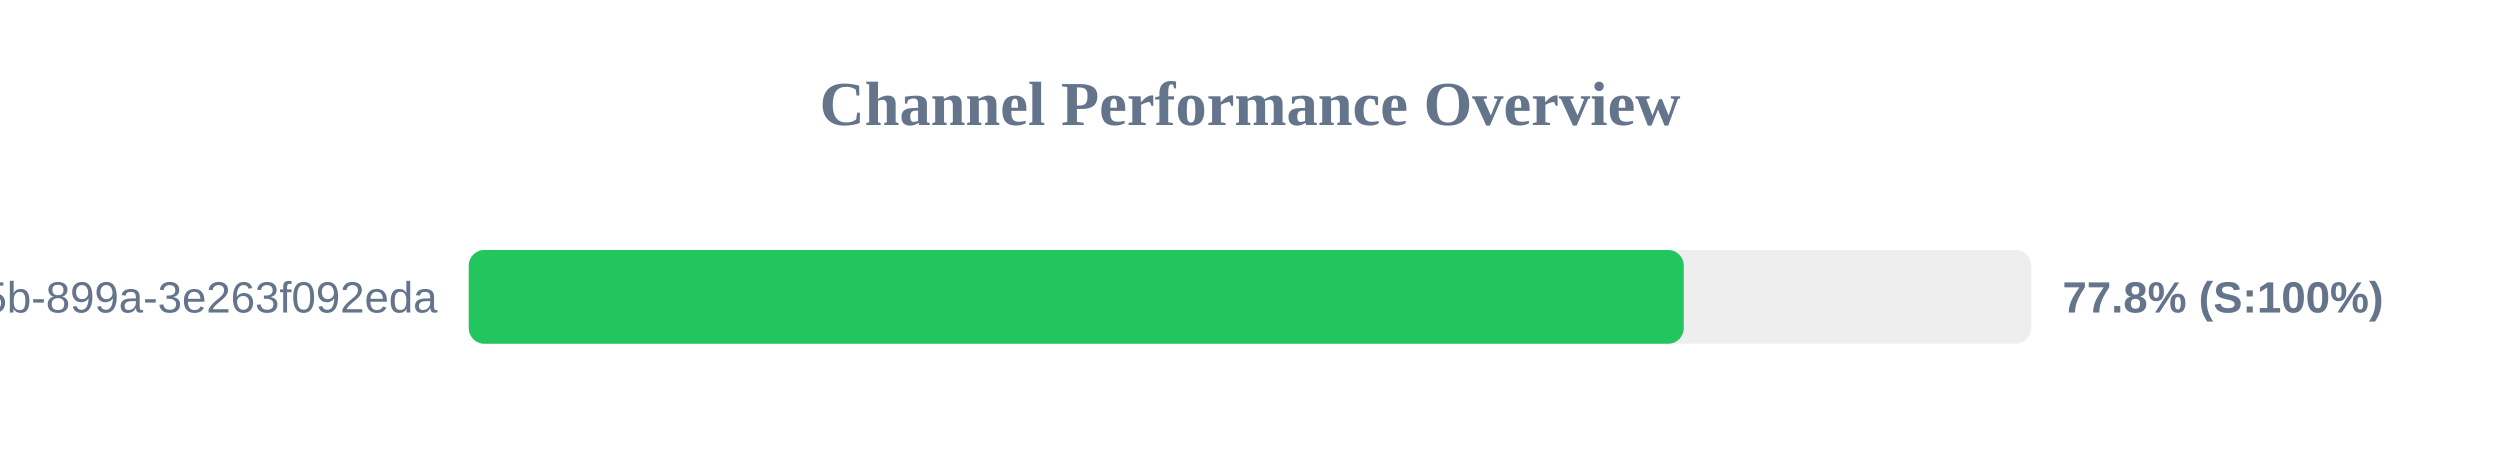
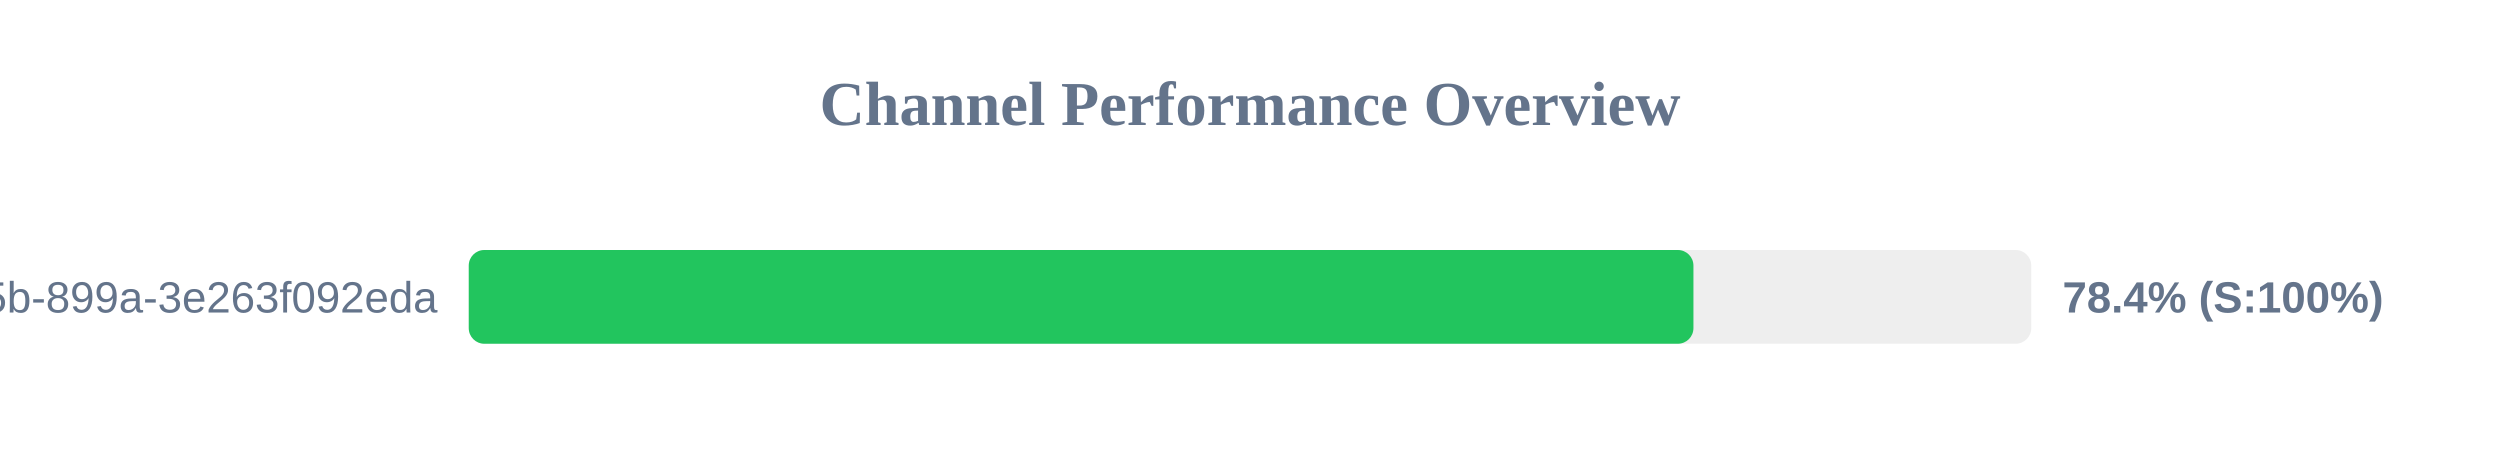
<svg xmlns="http://www.w3.org/2000/svg" width="800" height="150" version="1.1">
  <style>
        .row { font: 14px Arial; fill: #64748b; }
        .score { font: bold 14px Arial; fill: #64748b; }
    </style>
  <text x="400" y="40" text-anchor="middle" font-size="20px" font-weight="bold" fill="#64748b">Channel Performance Overview</text>
  <rect x="150" y="80" width="500" height="30" fill="#eee" rx="5" />
-   <rect x="150" y="80" width="388.8" height="30" fill="#22c55e" rx="5" />
+   <rect x="150" y="80" width="391.9" height="30" fill="#22c55e" rx="5" />
  <text x="140" y="100" text-anchor="end" class="row">?uuid=6bf726db-fb0b-405b-899a-3e263f092eda</text>
-   <text x="660" y="100" text-anchor="start" class="score">77.8% (S:100%)</text>
+   <text x="660" y="100" text-anchor="start" class="score">78.4% (S:100%)</text>
</svg>
